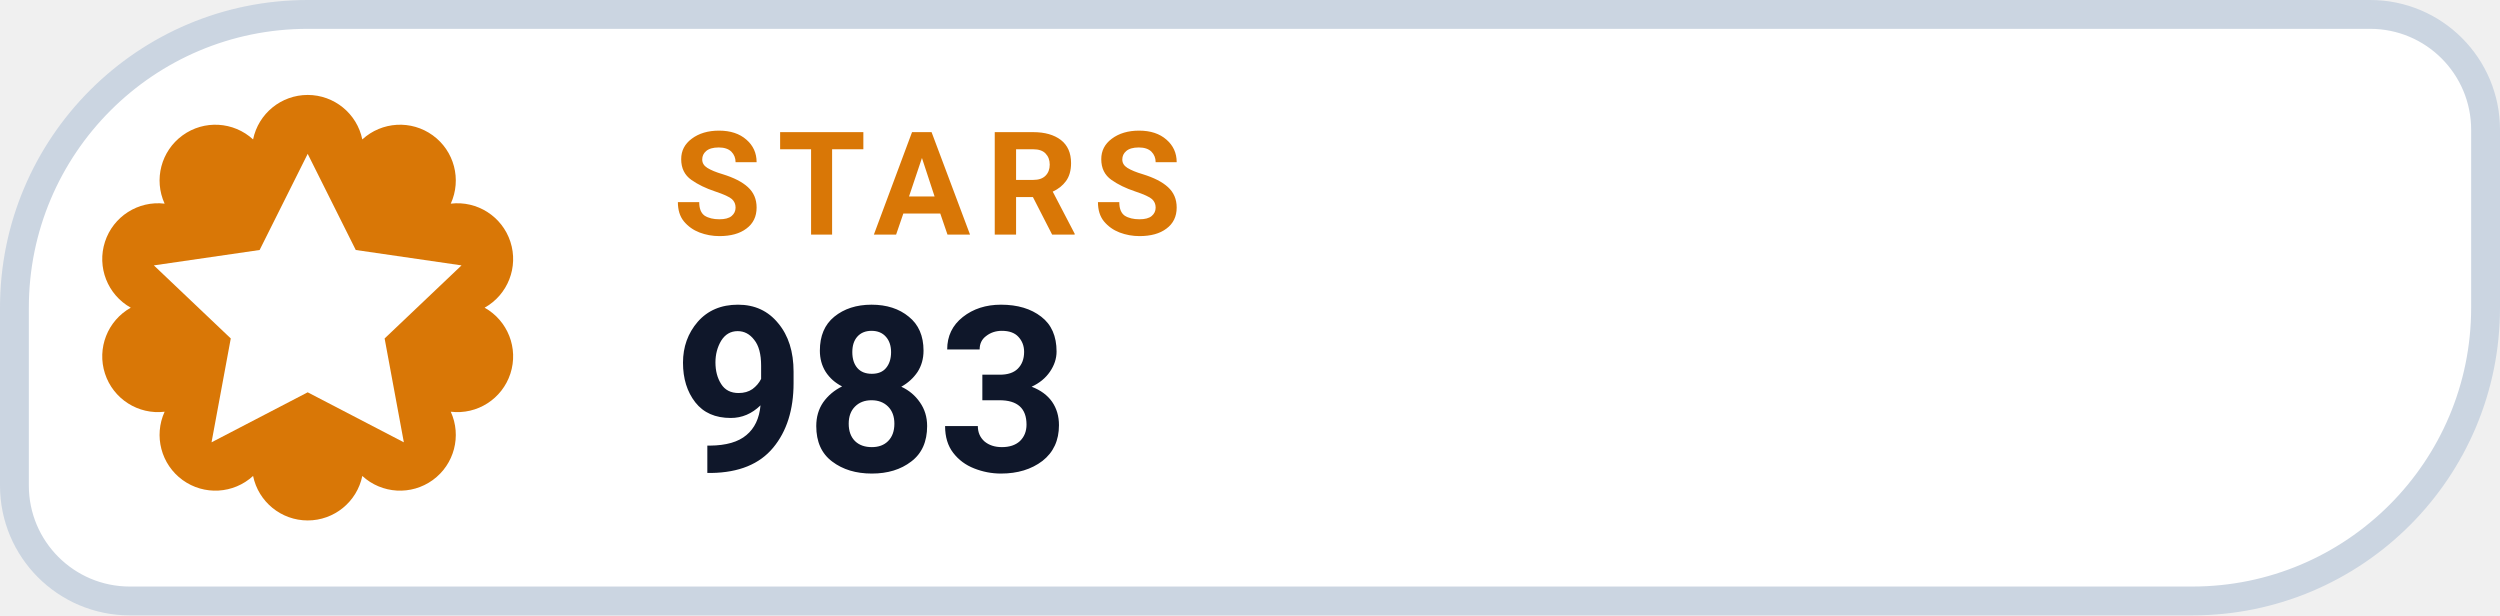
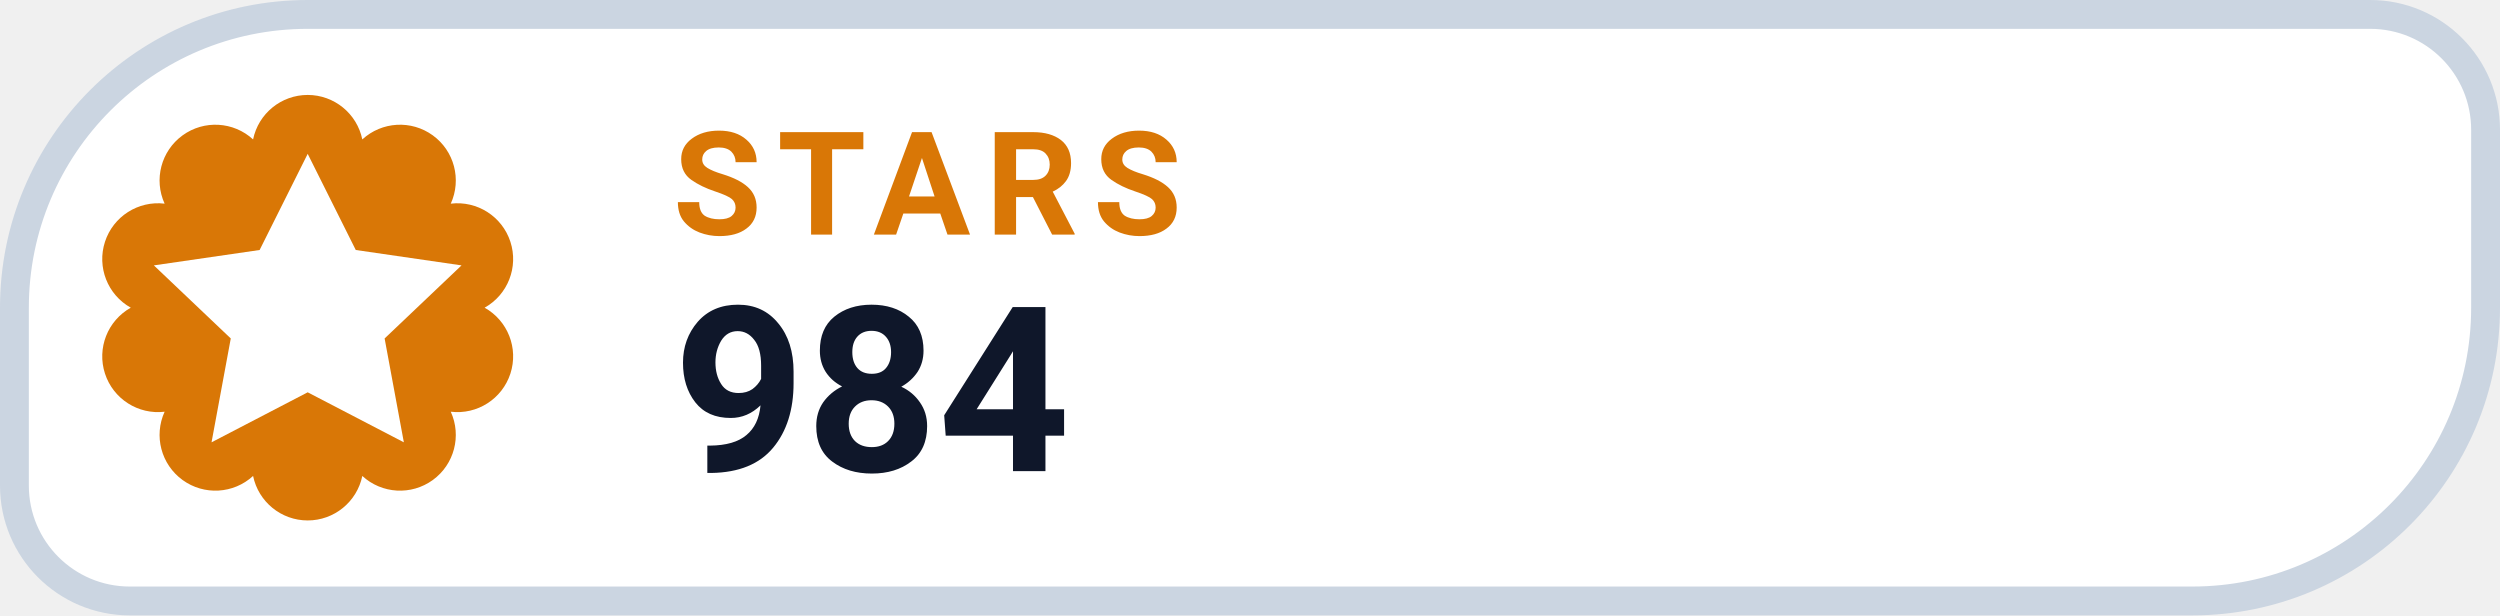
- <svg xmlns="http://www.w3.org/2000/svg" width="130" height="32" viewBox="0 0 130 32" role="img" aria-label="STARS 983">
+ <svg xmlns="http://www.w3.org/2000/svg" width="130" height="32" viewBox="0 0 130 32" role="img" aria-label="STARS 984">
  <path d="M 16.00 0.75 H 123.25 A 6.00 6.00 0 0 1 129.25 6.75 V 16.00 A 15.25 15.25 0 0 1 114.00 31.25 H 6.75 A 6.00 6.00 0 0 1 0.75 25.25 V 16.00 A 15.25 15.25 0 0 1 16.00 0.75 Z" fill="#FFFFFF" stroke="#CBD5E1" stroke-width="1.5" />
  <path d="M 13.16 7.25 A 2.90 2.90 0 0 1 18.84 7.25 A 2.90 2.90 0 0 1 23.44 10.59 A 2.90 2.90 0 0 1 25.20 16.00 A 2.90 2.90 0 0 1 23.44 21.41 A 2.90 2.90 0 0 1 18.84 24.75 A 2.90 2.90 0 0 1 13.16 24.75 A 2.90 2.90 0 0 1 8.56 21.41 A 2.90 2.90 0 0 1 6.80 16.00 A 2.90 2.90 0 0 1 8.56 10.59 A 2.90 2.90 0 0 1 13.16 7.25 Z" fill="#D97706" />
  <g transform="translate(16 16)" style="color:#FFFFFF;">
    <path d="M0 -8 l2.5 5 5.5 .8 -4 3.8 1 5.4 -5 -2.6 -5 2.6 1 -5.4 -4 -3.8 5.5 -.8 Z" fill="currentColor" />
  </g>
  <text x="35" y="12.2" fill="#D97706" font-family="-apple-system,BlinkMacSystemFont,'Segoe UI',Roboto,Helvetica,Arial,sans-serif" font-size="7.5" font-weight="700" letter-spacing=".8">STARS</text>
-   <text x="35" y="24.5" fill="#0F172A" font-family="-apple-system,BlinkMacSystemFont,'Segoe UI',Roboto,Helvetica,Arial,sans-serif" font-size="12" font-weight="750">983</text>
+   <text x="35" y="24.5" fill="#0F172A" font-family="-apple-system,BlinkMacSystemFont,'Segoe UI',Roboto,Helvetica,Arial,sans-serif" font-size="12" font-weight="750">984</text>
</svg>
